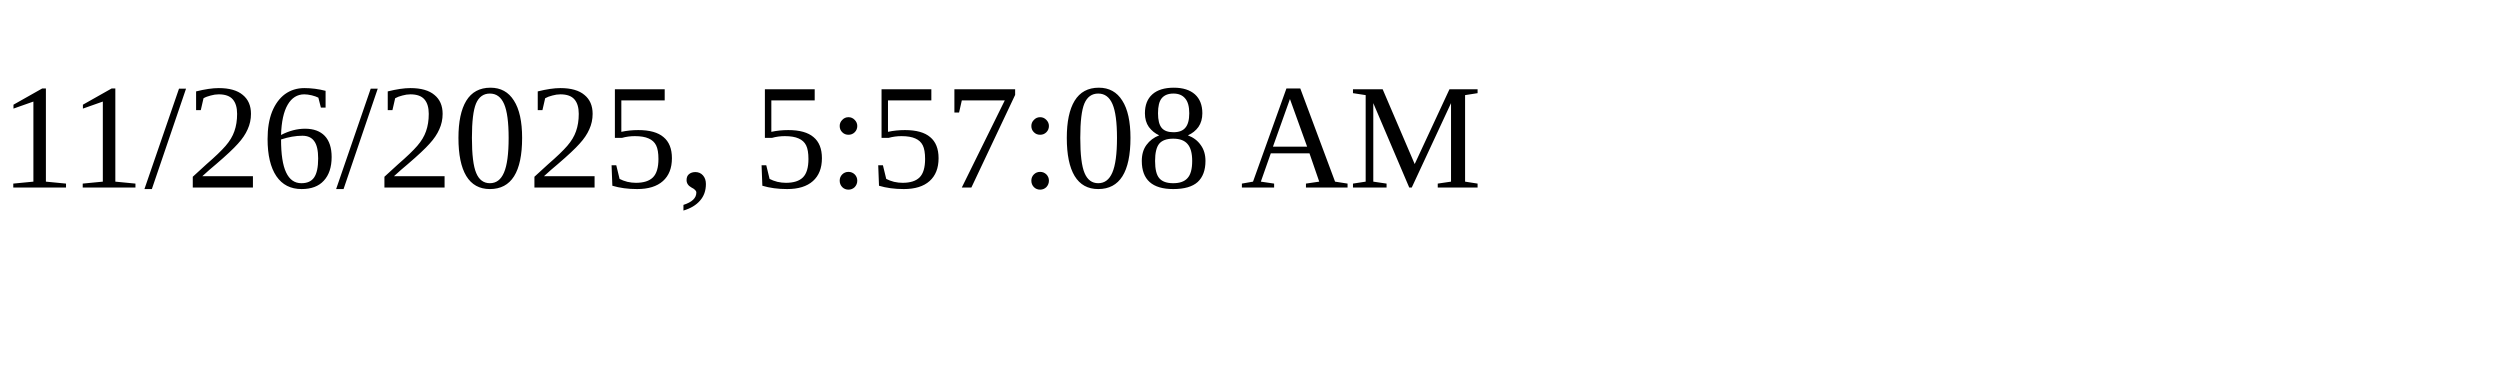
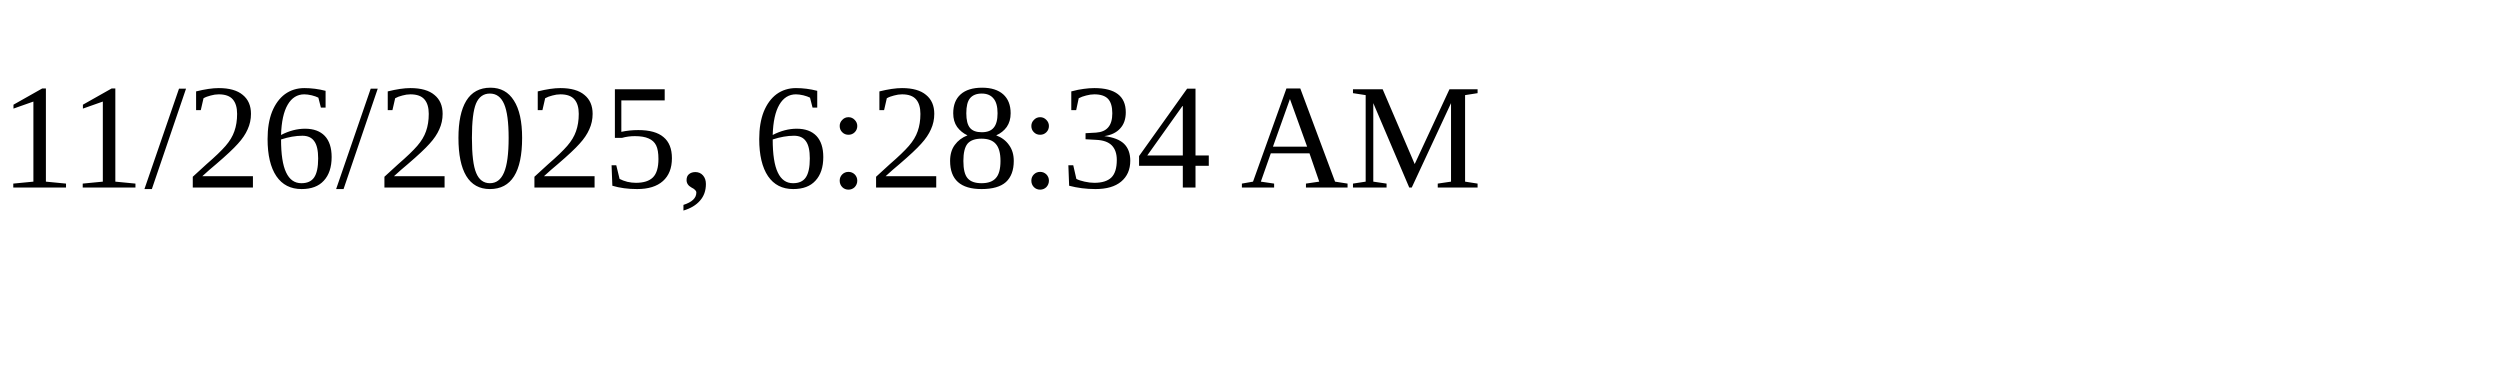
<svg xmlns="http://www.w3.org/2000/svg" height="30" width="200">
-   <text x="0" y="15">11/26/2025, 5:57:08 AM</text>
+   <text x="0" y="15">11/26/2025, 6:28:34 AM</text>
</svg>
